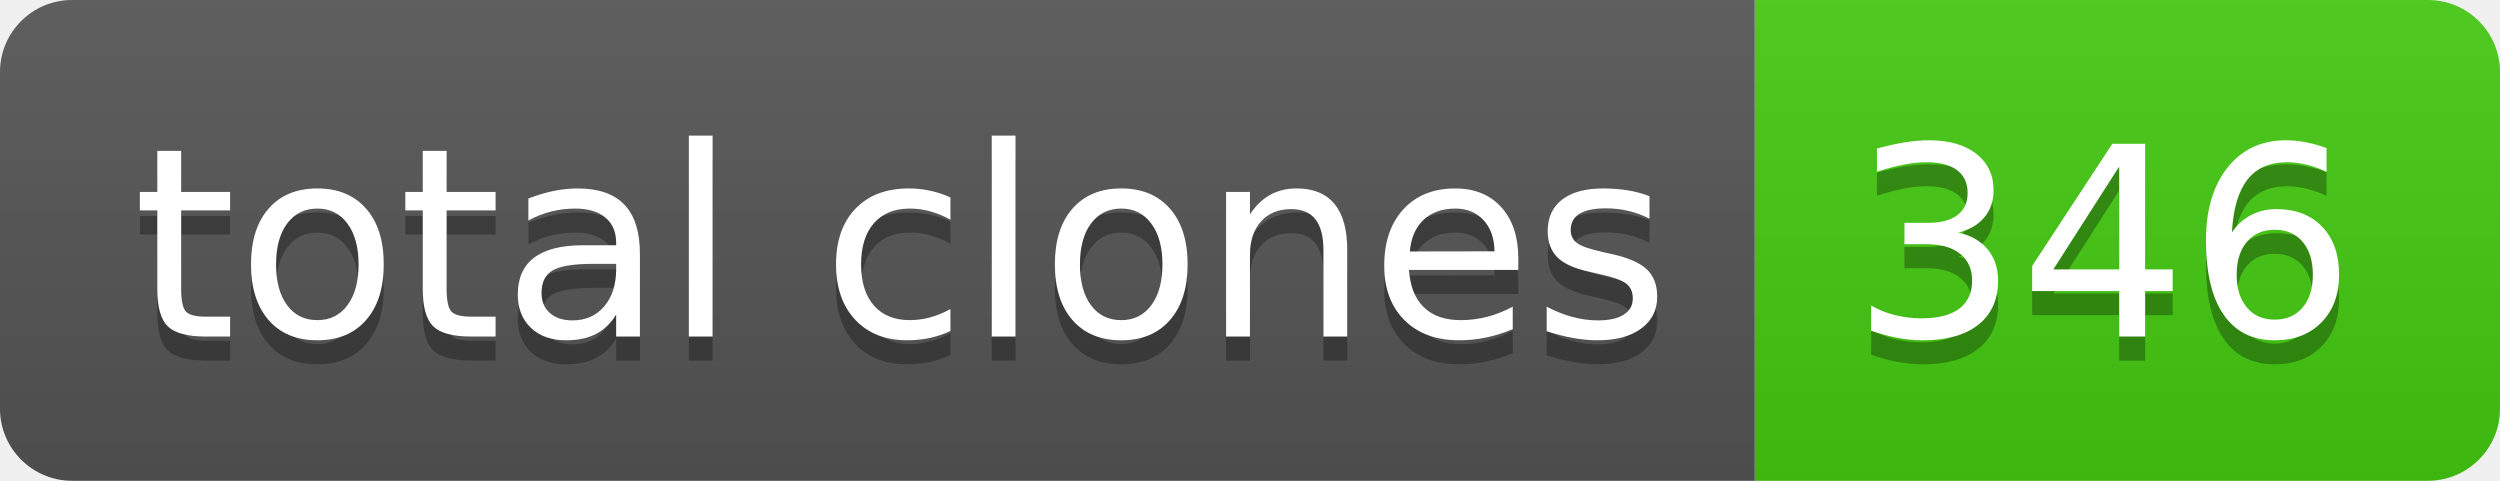
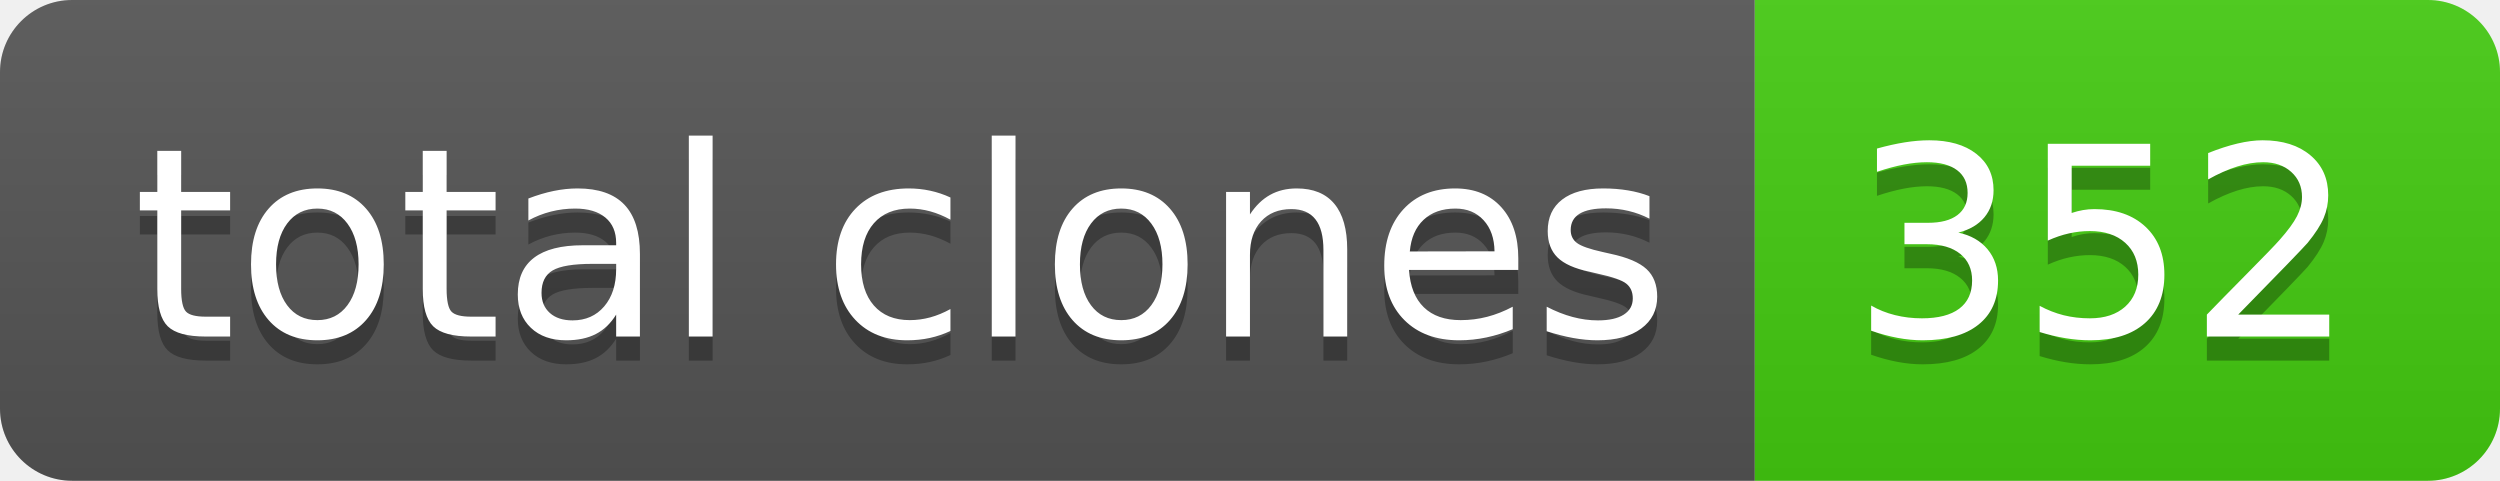
- <svg xmlns="http://www.w3.org/2000/svg" width="104" height="20" role="img" aria-label="total clones: 346">
+ <svg xmlns="http://www.w3.org/2000/svg" width="104" height="20" role="img" aria-label="total clones: 352">
  <linearGradient id="s" x2="0" y2="100%">
    <stop offset="0" stop-color="#bbb" stop-opacity=".1" />
    <stop offset="1" stop-opacity=".1" />
  </linearGradient>
  <clipPath id="r">
    <rect width="104" height="20" rx="3" fill="#fff" />
  </clipPath>
  <g clip-path="url(#r)">
    <rect width="73" height="20" fill="#555" />
    <rect x="73" width="31" height="20" fill="#4c1" />
    <rect width="104" height="20" fill="url(#s)" />
  </g>
  <g fill="#fff" text-anchor="middle" font-family="Verdana,Geneva,DejaVu Sans,sans-serif" text-rendering="geometricPrecision" font-size="110">
    <text aria-hidden="true" x="375" y="150" fill="#010101" fill-opacity=".3" transform="scale(.1)" textLength="630">total clones</text>
    <text x="375" y="140" transform="scale(.1)" fill="#fff" textLength="630">total clones</text>
-     <text aria-hidden="true" x="875" y="150" fill="#010101" fill-opacity=".3" transform="scale(.1)" textLength="210">346</text>
-     <text x="875" y="140" transform="scale(.1)" fill="#fff" textLength="210">346</text>
+     <text aria-hidden="true" x="875" y="150" fill="#010101" fill-opacity=".3" transform="scale(.1)" textLength="210">352</text>
+     <text x="875" y="140" transform="scale(.1)" fill="#fff" textLength="210">352</text>
  </g>
</svg>
